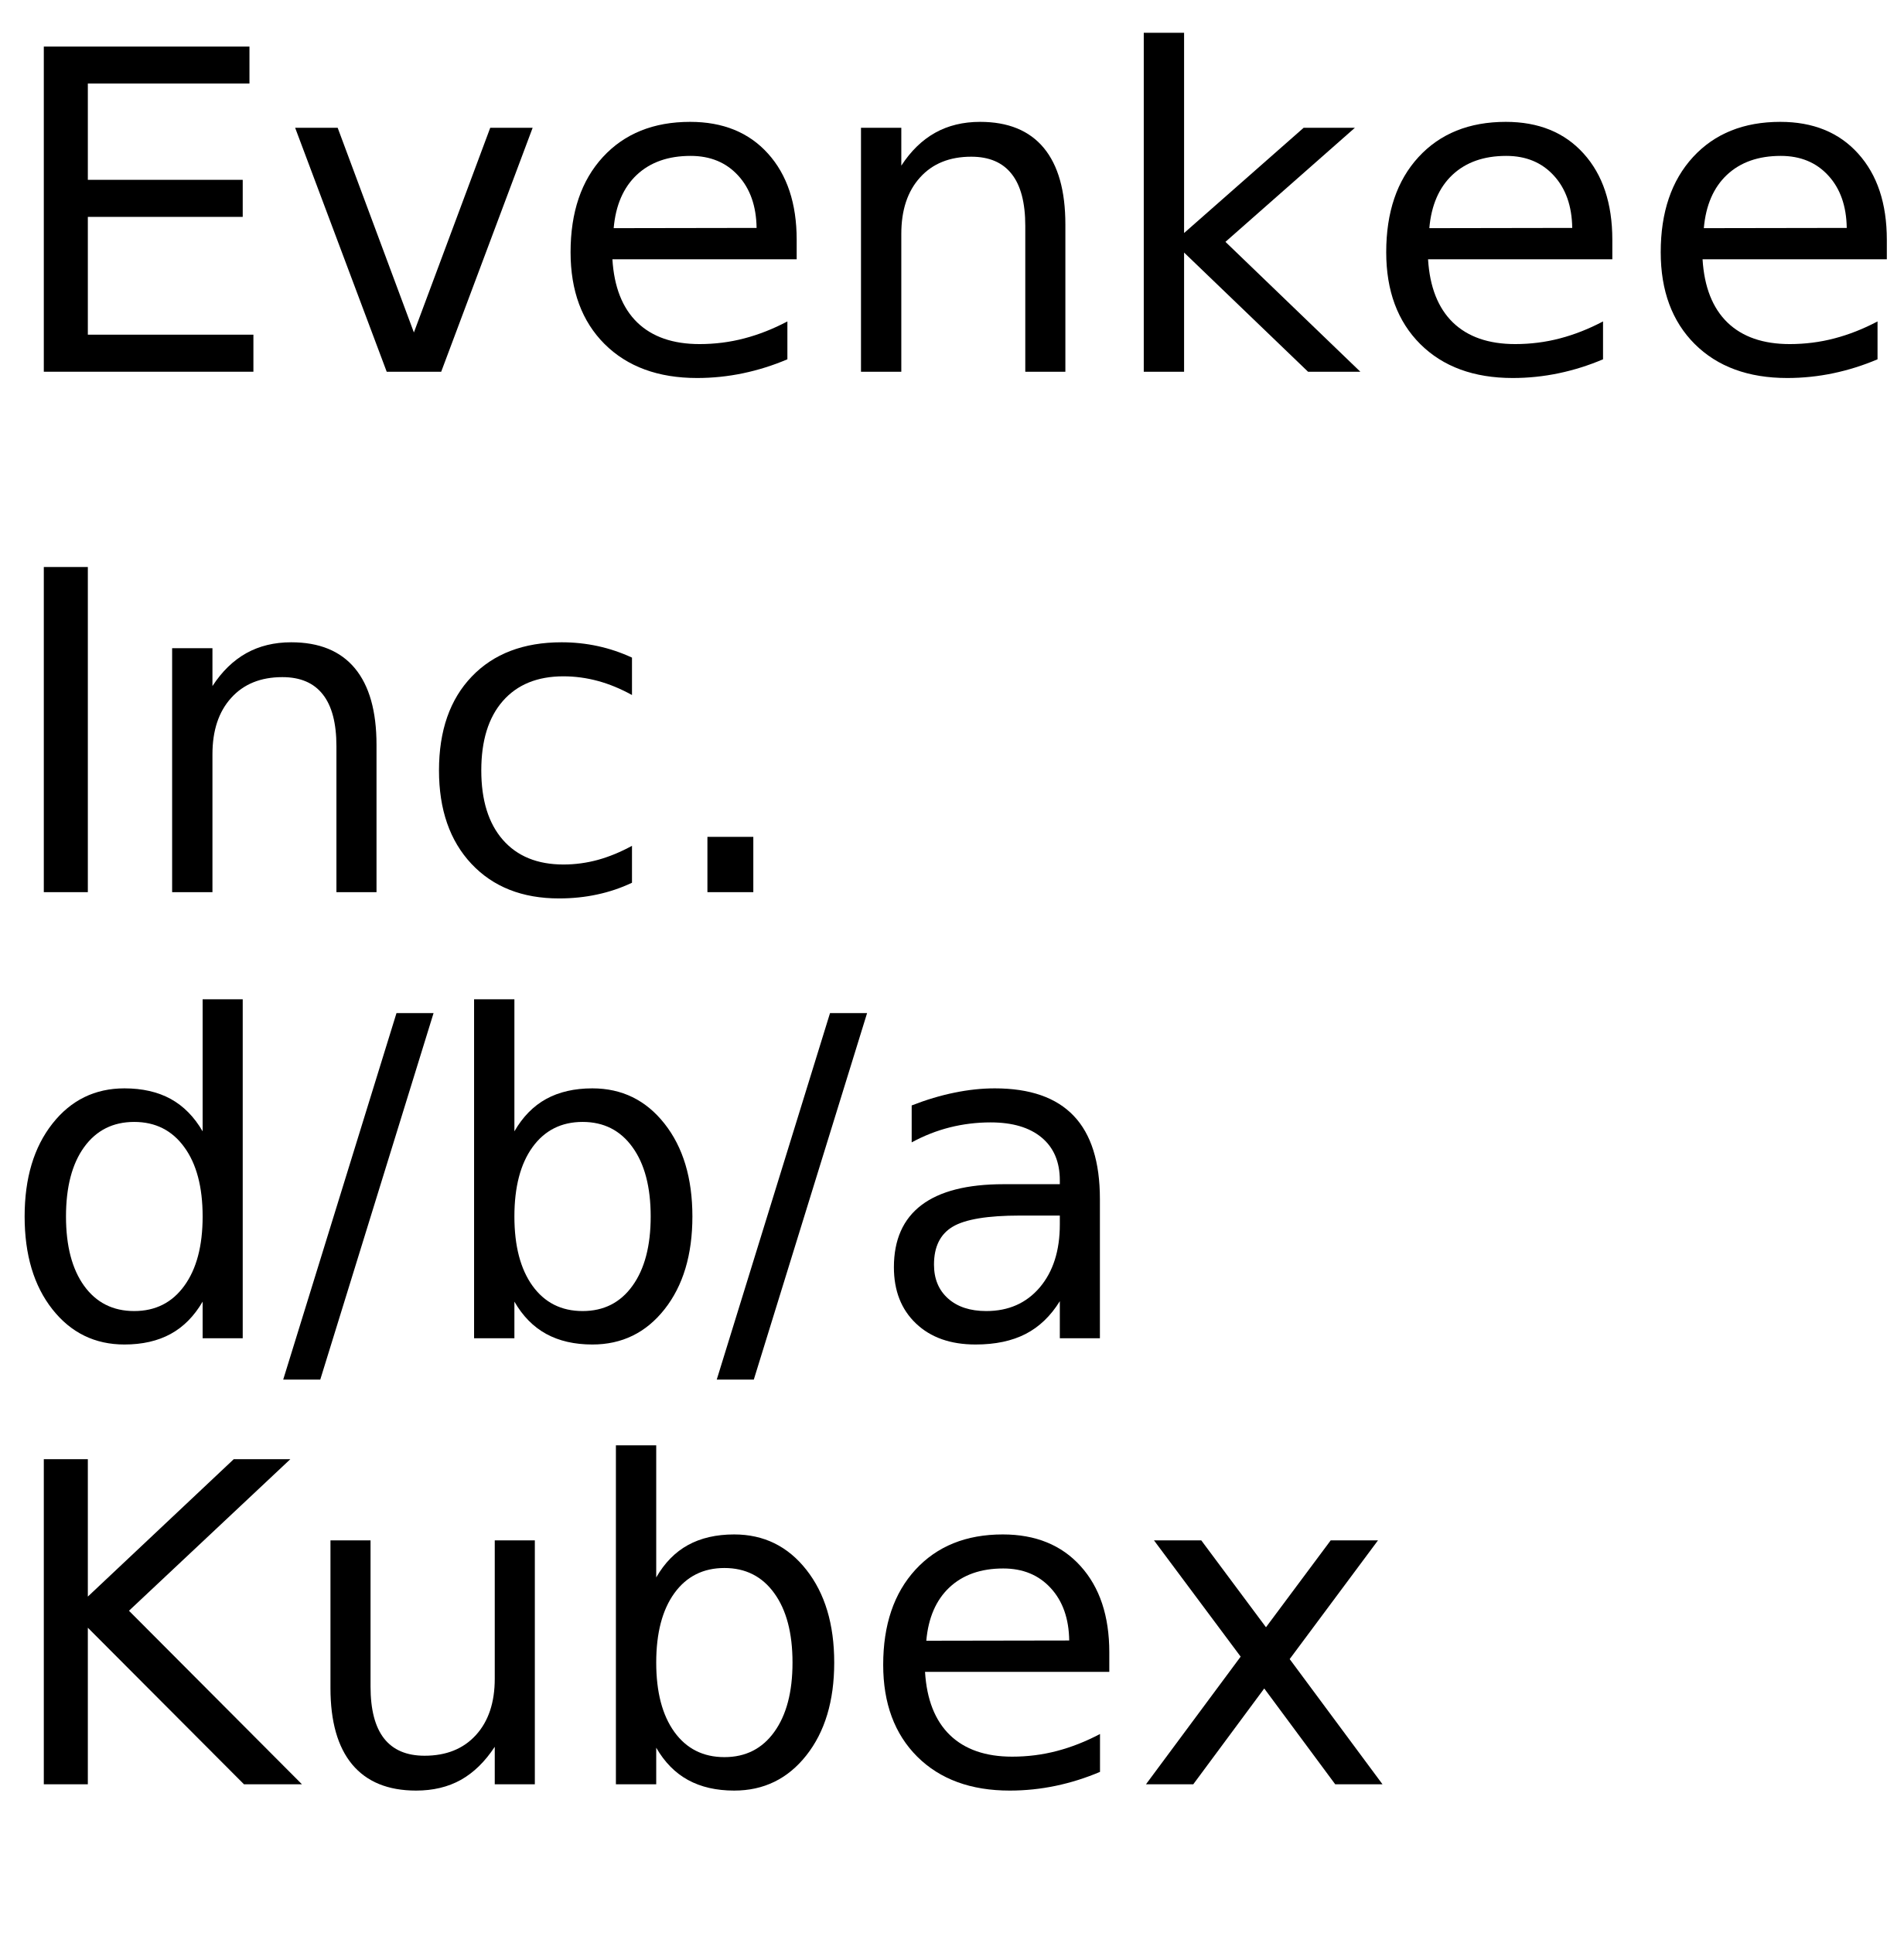
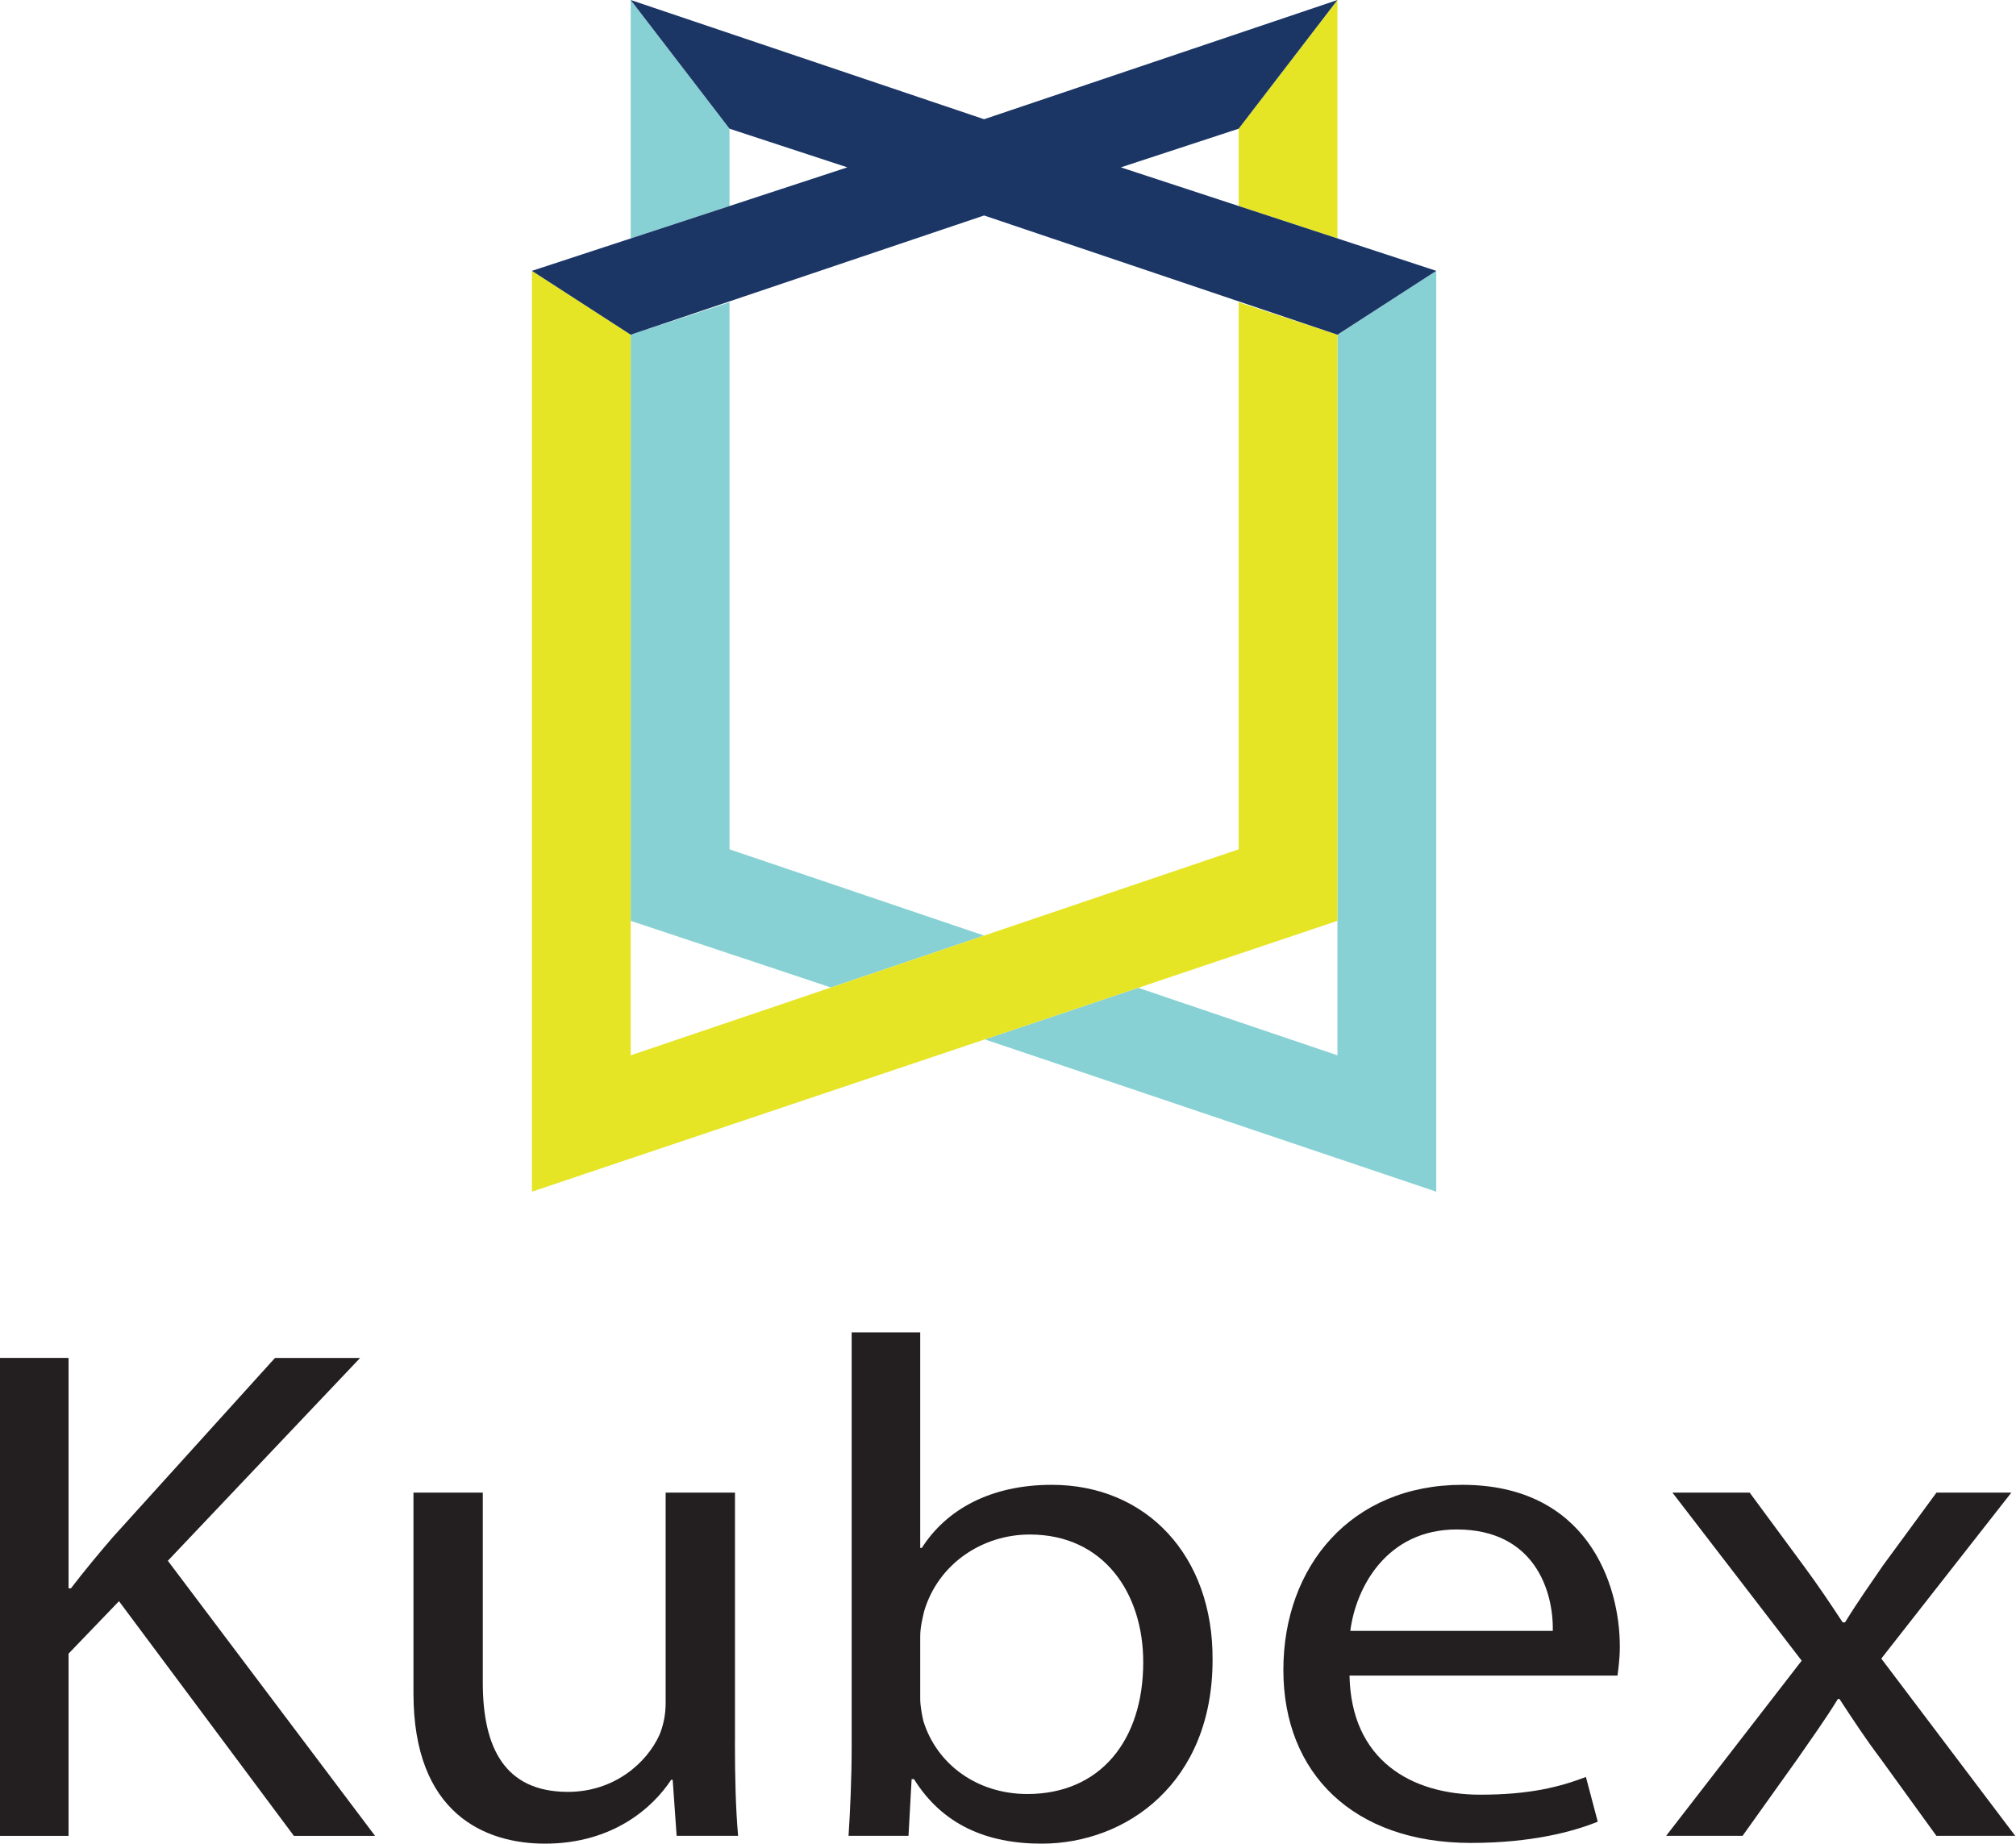
- <svg xmlns="http://www.w3.org/2000/svg" xmlns:xlink="http://www.w3.org/1999/xlink" width="256" height="260" viewBox="0 0 256 260">
-   <defs>
-     <g>
-       <g id="glyph-0-0">
-         <path d="M 5.891 -43.734 L 33.547 -43.734 L 33.547 -38.766 L 11.812 -38.766 L 11.812 -25.812 L 32.641 -25.812 L 32.641 -20.828 L 11.812 -20.828 L 11.812 -4.984 L 34.078 -4.984 L 34.078 0 L 5.891 0 Z M 5.891 -43.734 " />
-       </g>
-       <g id="glyph-0-1">
-         <path d="M 1.781 -32.812 L 7.5 -32.812 L 17.75 -5.281 L 28.016 -32.812 L 33.719 -32.812 L 21.422 0 L 14.094 0 Z M 1.781 -32.812 " />
-       </g>
-       <g id="glyph-0-2">
-         <path d="M 33.719 -17.75 L 33.719 -15.125 L 8.938 -15.125 C 9.164 -11.406 10.281 -8.57 12.281 -6.625 C 14.289 -4.688 17.082 -3.719 20.656 -3.719 C 22.727 -3.719 24.734 -3.973 26.672 -4.484 C 28.617 -4.992 30.551 -5.754 32.469 -6.766 L 32.469 -1.672 C 30.531 -0.848 28.547 -0.223 26.516 0.203 C 24.484 0.629 22.422 0.844 20.328 0.844 C 15.098 0.844 10.953 -0.676 7.891 -3.719 C 4.836 -6.77 3.312 -10.891 3.312 -16.078 C 3.312 -21.453 4.758 -25.719 7.656 -28.875 C 10.562 -32.031 14.473 -33.609 19.391 -33.609 C 23.805 -33.609 27.297 -32.188 29.859 -29.344 C 32.43 -26.5 33.719 -22.633 33.719 -17.75 Z M 28.328 -19.344 C 28.285 -22.289 27.457 -24.641 25.844 -26.391 C 24.238 -28.148 22.109 -29.031 19.453 -29.031 C 16.441 -29.031 14.031 -28.18 12.219 -26.484 C 10.414 -24.785 9.379 -22.395 9.109 -19.312 Z M 28.328 -19.344 " />
-       </g>
-       <g id="glyph-0-3">
-         <path d="M 32.938 -19.812 L 32.938 0 L 27.547 0 L 27.547 -19.625 C 27.547 -22.727 26.938 -25.051 25.719 -26.594 C 24.508 -28.145 22.695 -28.922 20.281 -28.922 C 17.363 -28.922 15.066 -27.988 13.391 -26.125 C 11.711 -24.27 10.875 -21.742 10.875 -18.547 L 10.875 0 L 5.453 0 L 5.453 -32.812 L 10.875 -32.812 L 10.875 -27.719 C 12.156 -29.688 13.672 -31.16 15.422 -32.141 C 17.172 -33.117 19.188 -33.609 21.469 -33.609 C 25.238 -33.609 28.094 -32.441 30.031 -30.109 C 31.969 -27.773 32.938 -24.344 32.938 -19.812 Z M 32.938 -19.812 " />
-       </g>
-       <g id="glyph-0-4">
-         <path d="M 5.453 -45.594 L 10.875 -45.594 L 10.875 -18.656 L 26.953 -32.812 L 33.844 -32.812 L 16.438 -17.469 L 34.578 0 L 27.547 0 L 10.875 -16.031 L 10.875 0 L 5.453 0 Z M 5.453 -45.594 " />
-       </g>
-       <g id="glyph-0-5">
-         <path d="M 5.656 -45.594 L 11.047 -45.594 L 11.047 0 L 5.656 0 Z M 5.656 -45.594 " />
-       </g>
-       <g id="glyph-0-6">
-         <path d="M 5.891 -43.734 L 11.812 -43.734 L 11.812 0 L 5.891 0 Z M 5.891 -43.734 " />
-       </g>
-       <g id="glyph-0-7">
-         <path d="M 29.266 -31.547 L 29.266 -26.516 C 27.742 -27.359 26.219 -27.988 24.688 -28.406 C 23.156 -28.82 21.609 -29.031 20.047 -29.031 C 16.547 -29.031 13.828 -27.922 11.891 -25.703 C 9.961 -23.492 9 -20.383 9 -16.375 C 9 -12.375 9.961 -9.266 11.891 -7.047 C 13.828 -4.828 16.547 -3.719 20.047 -3.719 C 21.609 -3.719 23.156 -3.926 24.688 -4.344 C 26.219 -4.77 27.742 -5.398 29.266 -6.234 L 29.266 -1.266 C 27.766 -0.555 26.207 -0.031 24.594 0.312 C 22.977 0.664 21.266 0.844 19.453 0.844 C 14.516 0.844 10.586 -0.707 7.672 -3.812 C 4.766 -6.914 3.312 -11.102 3.312 -16.375 C 3.312 -21.727 4.781 -25.938 7.719 -29 C 10.656 -32.07 14.688 -33.609 19.812 -33.609 C 21.469 -33.609 23.086 -33.438 24.672 -33.094 C 26.254 -32.75 27.785 -32.234 29.266 -31.547 Z M 29.266 -31.547 " />
-       </g>
-       <g id="glyph-0-8">
-         <path d="M 6.422 -7.438 L 12.594 -7.438 L 12.594 0 L 6.422 0 Z M 6.422 -7.438 " />
-       </g>
-       <g id="glyph-0-9">
-         <path d="M 27.25 -27.828 L 27.25 -45.594 L 32.641 -45.594 L 32.641 0 L 27.25 0 L 27.25 -4.922 C 26.113 -2.973 24.68 -1.523 22.953 -0.578 C 21.223 0.367 19.148 0.844 16.734 0.844 C 12.766 0.844 9.535 -0.734 7.047 -3.891 C 4.555 -7.055 3.312 -11.219 3.312 -16.375 C 3.312 -21.531 4.555 -25.691 7.047 -28.859 C 9.535 -32.023 12.766 -33.609 16.734 -33.609 C 19.148 -33.609 21.223 -33.133 22.953 -32.188 C 24.68 -31.238 26.113 -29.785 27.25 -27.828 Z M 8.875 -16.375 C 8.875 -12.414 9.688 -9.305 11.312 -7.047 C 12.945 -4.785 15.191 -3.656 18.047 -3.656 C 20.898 -3.656 23.145 -4.785 24.781 -7.047 C 26.426 -9.305 27.25 -12.414 27.25 -16.375 C 27.25 -20.344 26.426 -23.453 24.781 -25.703 C 23.145 -27.961 20.898 -29.094 18.047 -29.094 C 15.191 -29.094 12.945 -27.961 11.312 -25.703 C 9.688 -23.453 8.875 -20.344 8.875 -16.375 Z M 8.875 -16.375 " />
-       </g>
-       <g id="glyph-0-10">
-         <path d="M 15.234 -43.734 L 20.219 -43.734 L 4.984 5.562 L 0 5.562 Z M 15.234 -43.734 " />
-       </g>
-       <g id="glyph-0-11">
-         <path d="M 29.203 -16.375 C 29.203 -20.344 28.383 -23.453 26.75 -25.703 C 25.125 -27.961 22.891 -29.094 20.047 -29.094 C 17.191 -29.094 14.945 -27.961 13.312 -25.703 C 11.688 -23.453 10.875 -20.344 10.875 -16.375 C 10.875 -12.414 11.688 -9.305 13.312 -7.047 C 14.945 -4.785 17.191 -3.656 20.047 -3.656 C 22.891 -3.656 25.125 -4.785 26.75 -7.047 C 28.383 -9.305 29.203 -12.414 29.203 -16.375 Z M 10.875 -27.828 C 12 -29.785 13.426 -31.238 15.156 -32.188 C 16.883 -33.133 18.953 -33.609 21.359 -33.609 C 25.336 -33.609 28.57 -32.023 31.062 -28.859 C 33.562 -25.691 34.812 -21.531 34.812 -16.375 C 34.812 -11.219 33.562 -7.055 31.062 -3.891 C 28.57 -0.734 25.336 0.844 21.359 0.844 C 18.953 0.844 16.883 0.367 15.156 -0.578 C 13.426 -1.523 12 -2.973 10.875 -4.922 L 10.875 0 L 5.453 0 L 5.453 -45.594 L 10.875 -45.594 Z M 10.875 -27.828 " />
-       </g>
-       <g id="glyph-0-12">
-         <path d="M 20.562 -16.5 C 16.207 -16.5 13.191 -16 11.516 -15 C 9.836 -14 9 -12.301 9 -9.906 C 9 -7.988 9.629 -6.469 10.891 -5.344 C 12.148 -4.219 13.863 -3.656 16.031 -3.656 C 19.02 -3.656 21.414 -4.711 23.219 -6.828 C 25.02 -8.953 25.922 -11.773 25.922 -15.297 L 25.922 -16.5 Z M 31.312 -18.719 L 31.312 0 L 25.922 0 L 25.922 -4.984 C 24.691 -2.992 23.16 -1.523 21.328 -0.578 C 19.492 0.367 17.25 0.844 14.594 0.844 C 11.227 0.844 8.555 -0.098 6.578 -1.984 C 4.598 -3.867 3.609 -6.391 3.609 -9.547 C 3.609 -13.242 4.844 -16.031 7.312 -17.906 C 9.781 -19.781 13.469 -20.719 18.375 -20.719 L 25.922 -20.719 L 25.922 -21.234 C 25.922 -23.723 25.102 -25.645 23.469 -27 C 21.844 -28.352 19.555 -29.031 16.609 -29.031 C 14.734 -29.031 12.906 -28.805 11.125 -28.359 C 9.352 -27.91 7.645 -27.238 6 -26.344 L 6 -31.312 C 7.977 -32.082 9.895 -32.656 11.75 -33.031 C 13.602 -33.414 15.41 -33.609 17.172 -33.609 C 21.91 -33.609 25.453 -32.375 27.797 -29.906 C 30.141 -27.445 31.312 -23.719 31.312 -18.719 Z M 31.312 -18.719 " />
-       </g>
-       <g id="glyph-0-13">
-         <path d="M 5.891 -43.734 L 11.812 -43.734 L 11.812 -25.25 L 31.438 -43.734 L 39.047 -43.734 L 17.344 -23.344 L 40.609 0 L 32.812 0 L 11.812 -21.062 L 11.812 0 L 5.891 0 Z M 5.891 -43.734 " />
-       </g>
-       <g id="glyph-0-14">
-         <path d="M 5.094 -12.953 L 5.094 -32.812 L 10.484 -32.812 L 10.484 -13.156 C 10.484 -10.051 11.086 -7.723 12.297 -6.172 C 13.516 -4.617 15.332 -3.844 17.75 -3.844 C 20.664 -3.844 22.969 -4.77 24.656 -6.625 C 26.344 -8.477 27.188 -11.004 27.188 -14.203 L 27.188 -32.812 L 32.578 -32.812 L 32.578 0 L 27.188 0 L 27.188 -5.047 C 25.875 -3.047 24.352 -1.562 22.625 -0.594 C 20.906 0.363 18.898 0.844 16.609 0.844 C 12.836 0.844 9.973 -0.328 8.016 -2.672 C 6.066 -5.016 5.094 -8.441 5.094 -12.953 Z M 18.656 -33.609 Z M 18.656 -33.609 " />
-       </g>
-       <g id="glyph-0-15">
-         <path d="M 32.938 -32.812 L 21.062 -16.844 L 33.547 0 L 27.188 0 L 17.641 -12.891 L 8.094 0 L 1.734 0 L 14.469 -17.172 L 2.812 -32.812 L 9.172 -32.812 L 17.875 -21.125 L 26.578 -32.812 Z M 32.938 -32.812 " />
-       </g>
-     </g>
-   </defs>
-   <g fill="rgb(0%, 0%, 0%)" fill-opacity="1">
-     <use xlink:href="#glyph-0-0" x="0" y="50" />
-     <use xlink:href="#glyph-0-1" x="37.91" y="50" />
-     <use xlink:href="#glyph-0-2" x="73.418" y="50" />
-     <use xlink:href="#glyph-0-3" x="110.332" y="50" />
-     <use xlink:href="#glyph-0-4" x="148.359" y="50" />
-     <use xlink:href="#glyph-0-2" x="183.105" y="50" />
-     <use xlink:href="#glyph-0-2" x="220.02" y="50" />
-     <use xlink:href="#glyph-0-5" x="256.934" y="50" />
-   </g>
-   <g fill="rgb(0%, 0%, 0%)" fill-opacity="1">
-     <use xlink:href="#glyph-0-6" x="0" y="120" />
-     <use xlink:href="#glyph-0-3" x="17.695" y="120" />
-     <use xlink:href="#glyph-0-7" x="55.723" y="120" />
-     <use xlink:href="#glyph-0-8" x="88.711" y="120" />
-   </g>
-   <g fill="rgb(0%, 0%, 0%)" fill-opacity="1">
-     <use xlink:href="#glyph-0-9" x="0" y="180" />
-     <use xlink:href="#glyph-0-10" x="38.086" y="180" />
-     <use xlink:href="#glyph-0-11" x="58.301" y="180" />
-     <use xlink:href="#glyph-0-10" x="96.387" y="180" />
-     <use xlink:href="#glyph-0-12" x="116.602" y="180" />
-   </g>
-   <g fill="rgb(0%, 0%, 0%)" fill-opacity="1">
-     <use xlink:href="#glyph-0-13" x="0" y="240" />
-     <use xlink:href="#glyph-0-14" x="39.346" y="240" />
-     <use xlink:href="#glyph-0-11" x="77.373" y="240" />
-     <use xlink:href="#glyph-0-2" x="115.459" y="240" />
-     <use xlink:href="#glyph-0-15" x="152.373" y="240" />
-   </g>
+ <svg xmlns="http://www.w3.org/2000/svg" version="1.2" viewBox="0 0 387 354" width="387" height="354">
+   <style>
+ 		.s0 { fill: #231f20 } 
+ 		.s1 { fill: none } 
+ 		.s2 { fill: #87d1d4 } 
+ 		.s3 { fill: #e5e525 } 
+ 		.s4 { fill: #1b3665 } 
+ 	</style>
+   <path class="s0" d="m0 260.7h13.16v44.25h0.45c2.72-3.54 5.45-6.81 8.02-9.8l31.16-34.44h16.34l-36.91 38.94 39.78 52.82h-15.58l-33.58-45.06-9.68 10.07v34.99h-13.16c0 0 0-91.76 0-91.77z" />
+   <path class="s0" d="m141.08 334.49c0 6.81 0.15 12.8 0.61 17.97h-11.8l-0.76-10.75h-0.3c-3.48 5.31-11.19 12.25-24.2 12.25-11.5 0-25.26-5.72-25.26-28.86v-38.53h13.31v36.48c0 12.53 4.24 20.97 16.34 20.97 8.92 0 15.13-5.58 17.55-10.89 0.76-1.77 1.21-3.95 1.21-6.13v-40.43h13.31v47.92z" />
+   <path class="s0" d="m162.89 352.46c0.3-4.49 0.6-11.16 0.6-17.02v-79.64h13.16v41.39h0.3c4.69-7.35 13.16-12.12 24.96-12.12 18.15 0 31.01 13.61 30.86 33.63 0 23.55-16.49 35.26-32.82 35.26-10.59 0-19.06-3.67-24.5-12.39h-0.45l-0.6 10.89zm13.76-26.41c0 1.5 0.3 3 0.6 4.36 2.57 8.3 10.29 14.02 19.97 14.02 13.92 0 22.24-10.21 22.24-25.32 0-13.21-7.56-24.5-21.78-24.5-9.08 0-17.55 5.58-20.27 14.7-0.3 1.36-0.76 3-0.76 4.9z" />
+   <path class="s0" d="m259.06 321.69c0.3 16.2 11.8 22.87 25.11 22.87 9.53 0 15.28-1.5 20.27-3.4l2.27 8.58c-4.69 1.91-12.71 4.08-24.35 4.08-22.54 0-36-13.34-36-33.22 0-19.88 13.01-35.53 34.34-35.53 23.9 0 30.25 18.92 30.25 31.04 0 2.45-0.3 4.36-0.45 5.58zm39.02-8.58c0.15-7.62-3.48-19.47-18.45-19.47-13.46 0-19.36 11.16-20.42 19.47z" />
+   <path class="s0" d="m335.88 286.57l10.44 14.16c2.72 3.68 4.99 7.08 7.41 10.75h0.45c2.42-3.95 4.84-7.35 7.26-10.89l10.29-14.02h14.37l-24.96 31.86 25.71 34.03h-15.13l-10.74-14.84c-2.87-3.81-5.29-7.49-7.87-11.44h-0.3c-2.42 3.95-4.99 7.49-7.71 11.44l-10.59 14.84h-14.67l26.02-33.63-24.81-32.26z" />
+   <path fill-rule="evenodd" class="s1" d="m121.07 176.79v25.82l38.44-13.03-19.47-6.57-18.97-6.22z" />
+   <path fill-rule="evenodd" class="s1" d="m256.74 202.61v-25.82l-38.24 12.86 38.24 12.96z" />
+   <path fill-rule="evenodd" class="s2" d="m256.74 64.26v138.35l-38.24-12.96-29.45 9.9 86.66 29.24v-176.79l-18.97 12.26z" />
+   <path fill-rule="evenodd" class="s2" d="m121.07 176.79l38.44 12.79 29.4-9.96-48.87-16.56v-105.03l-18.97 6.23v112.53z" />
+   <path fill-rule="evenodd" class="s3" d="m237.78 58.03v105.03l-116.71 39.55v-138.35l-18.96-12.26v176.79l154.63-52v-112.53l-18.96-6.23z" />
+   <path fill-rule="evenodd" class="s3" d="m237.78 39.55v-14.84l18.96-24.71v45.77l-18.96-6.22z" />
+   <path fill-rule="evenodd" class="s2" d="m140.04 39.55v-14.84l-18.97-24.71v45.78l18.97-6.23z" />
+   <path fill-rule="evenodd" class="s4" d="m275.71 52l-60.55-19.87 22.62-7.42 18.96-24.71-67.83 22.89-67.84-22.89 18.97 24.71 22.62 7.42-60.55 19.87 18.96 12.26 67.84-22.89 67.83 22.89 18.97-12.26z" />
</svg>
